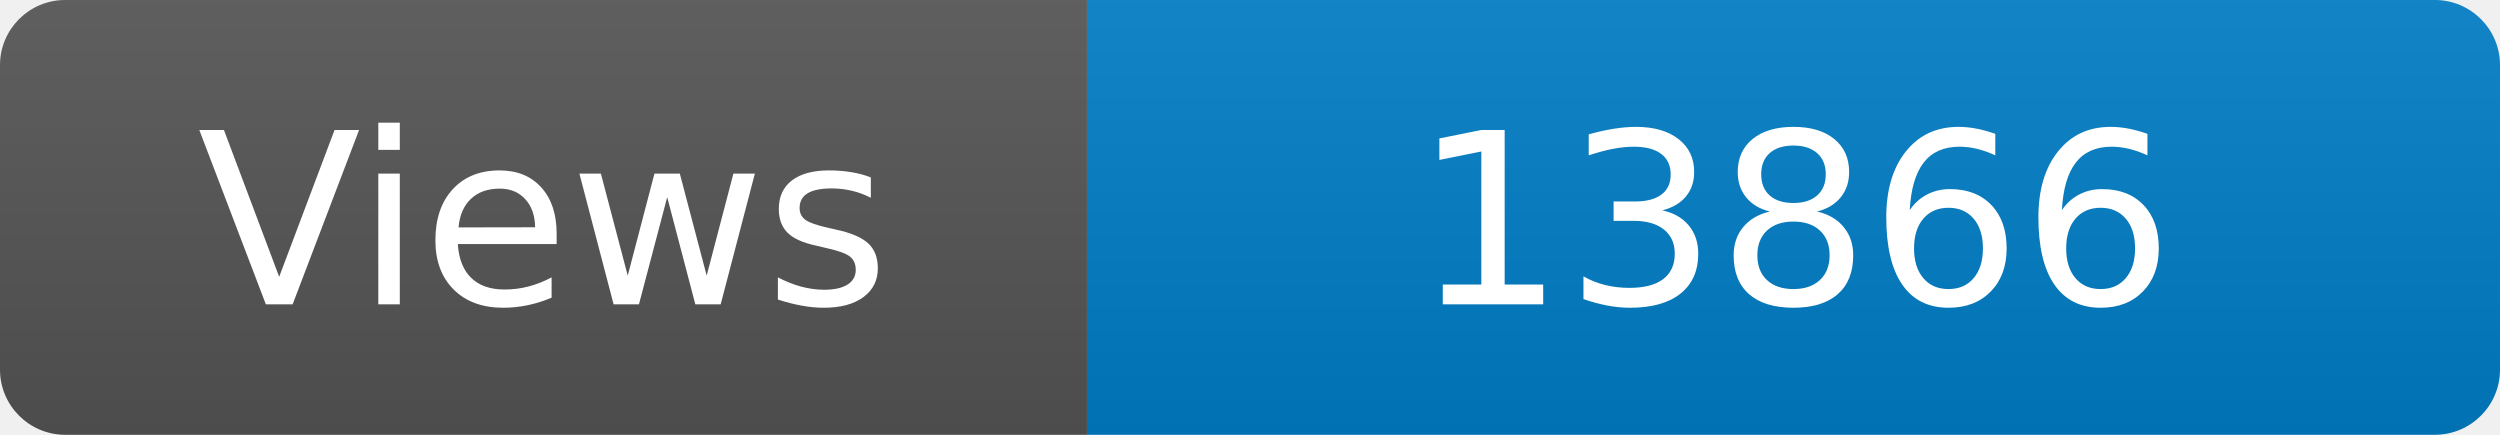
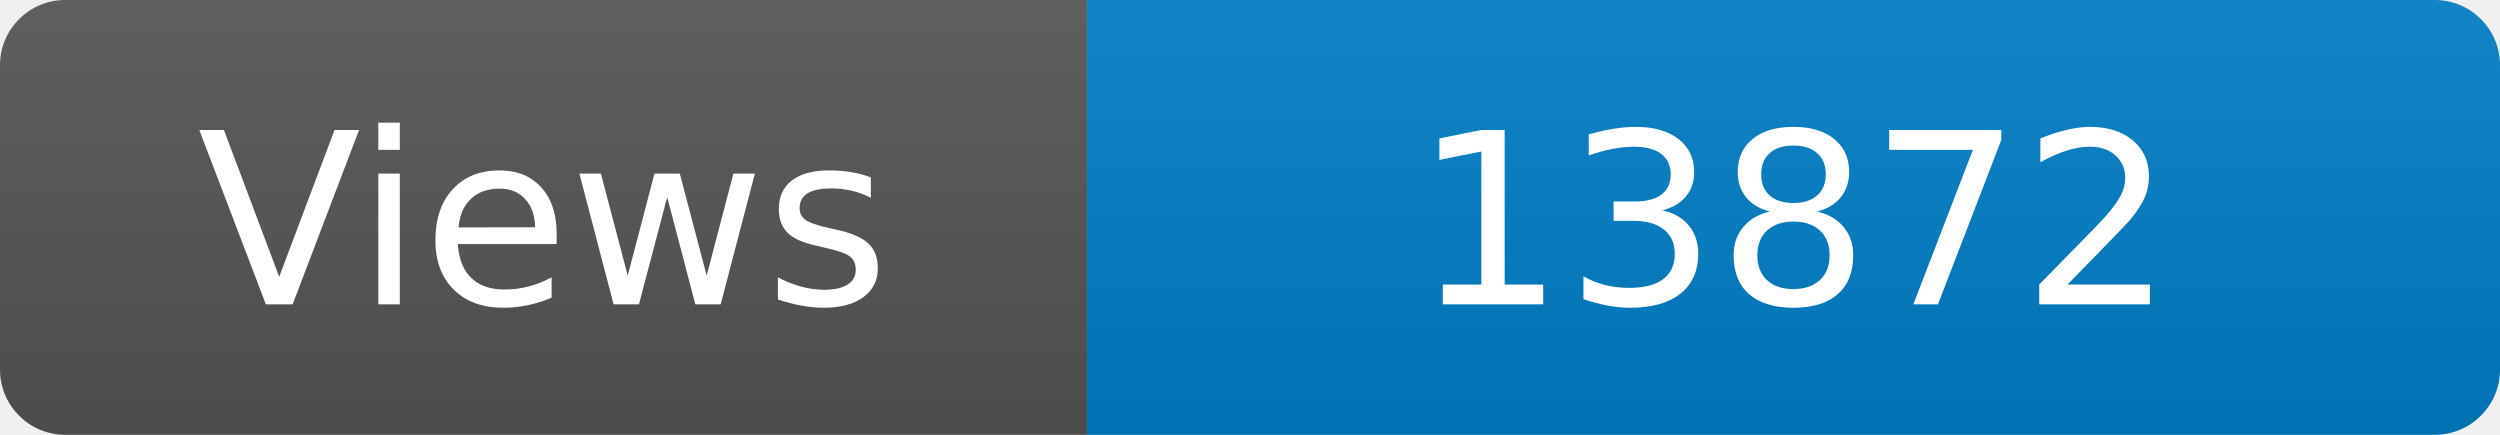
<svg xmlns="http://www.w3.org/2000/svg" width="115" height="20" role="img" aria-label="Maintained?: yes">
  <linearGradient id="s" x2="0" y2="100%">
    <stop offset="0" stop-color="#bbb" stop-opacity=".1" />
    <stop offset="1" stop-opacity=".1" />
  </linearGradient>
  <clipPath id="r">
    <rect width="115" height="20" rx="3" fill="#fff" />
  </clipPath>
  <g clip-path="url(#r)">
    <rect width="50" height="20" fill="#555" />
    <rect x="50" width="160" height="20" fill="#007ec6" />
    <rect width="115" height="20" fill="url(#s)" />
  </g>
  <g fill="#fff" text-anchor="middle" font-family="Verdana,Geneva,DejaVu Sans,sans-serif" font-size="110">
    <text x="250" y="140" transform="scale(.1)" fill="#fff">Views</text>
-     <text x="825" y="140" transform="scale(.1)" fill="#fff">13866</text>
+     <text x="825" y="140" transform="scale(.1)" fill="#fff">13872</text>
  </g>
</svg>
